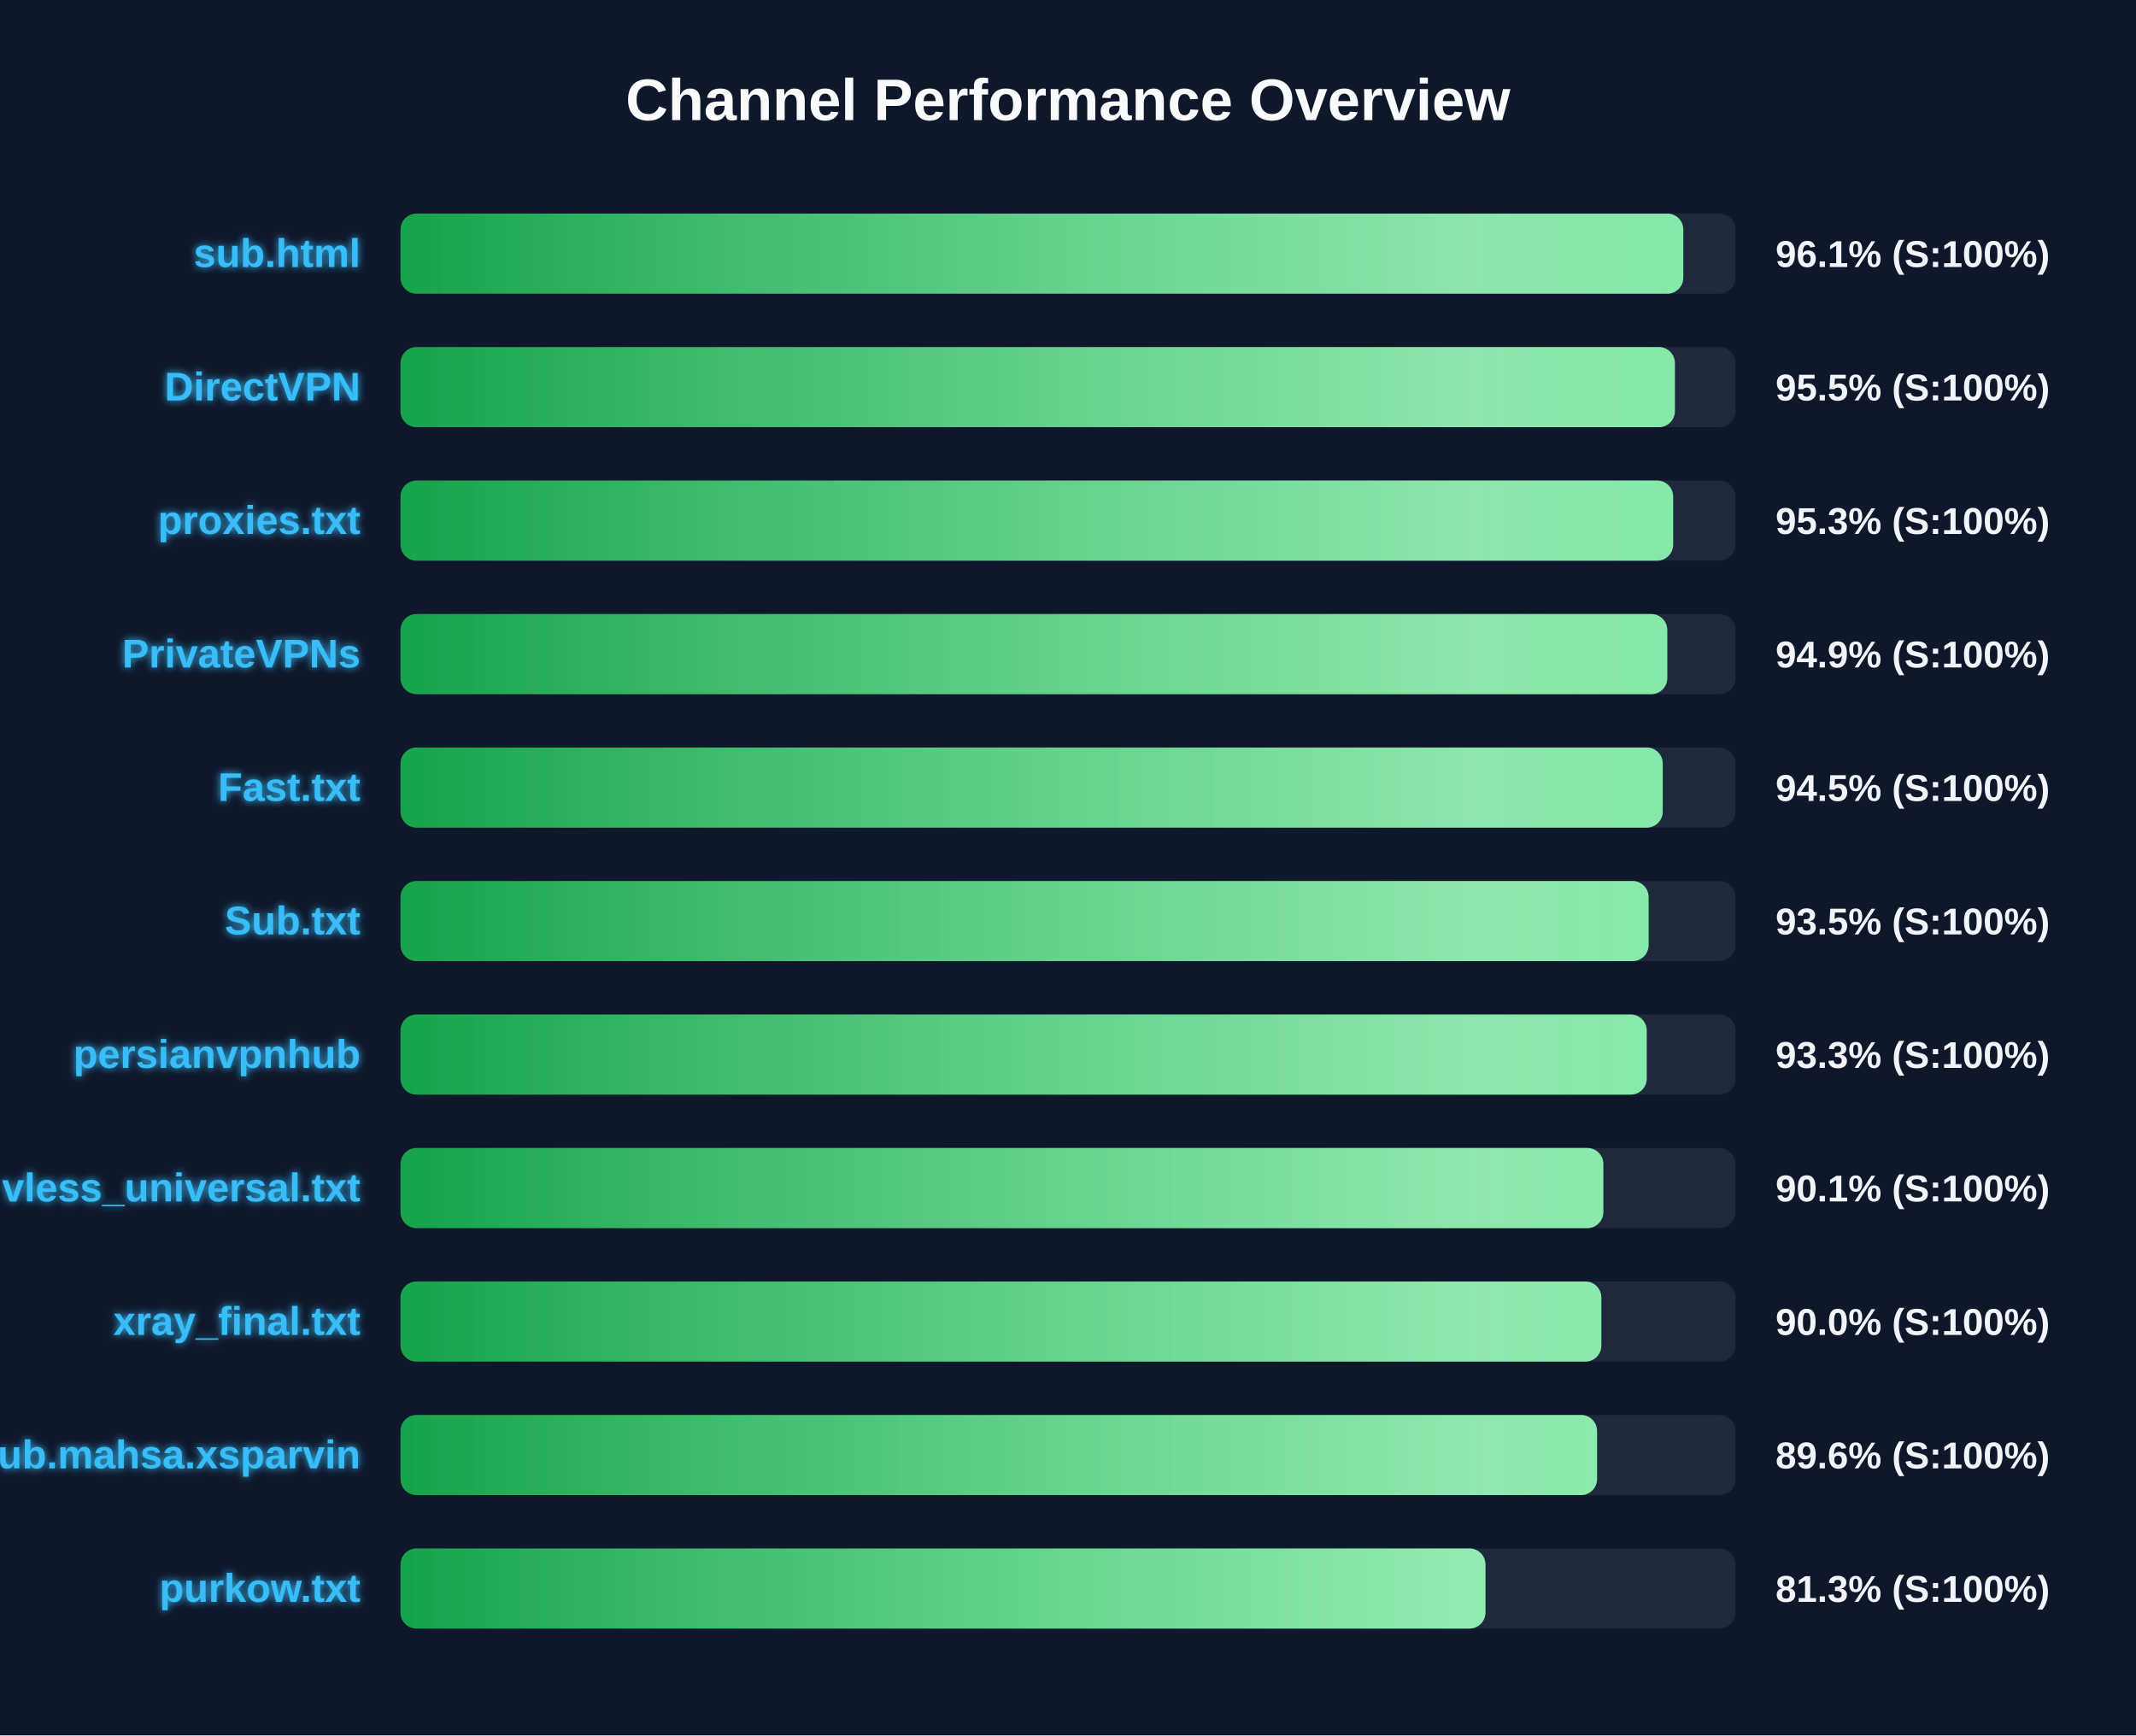
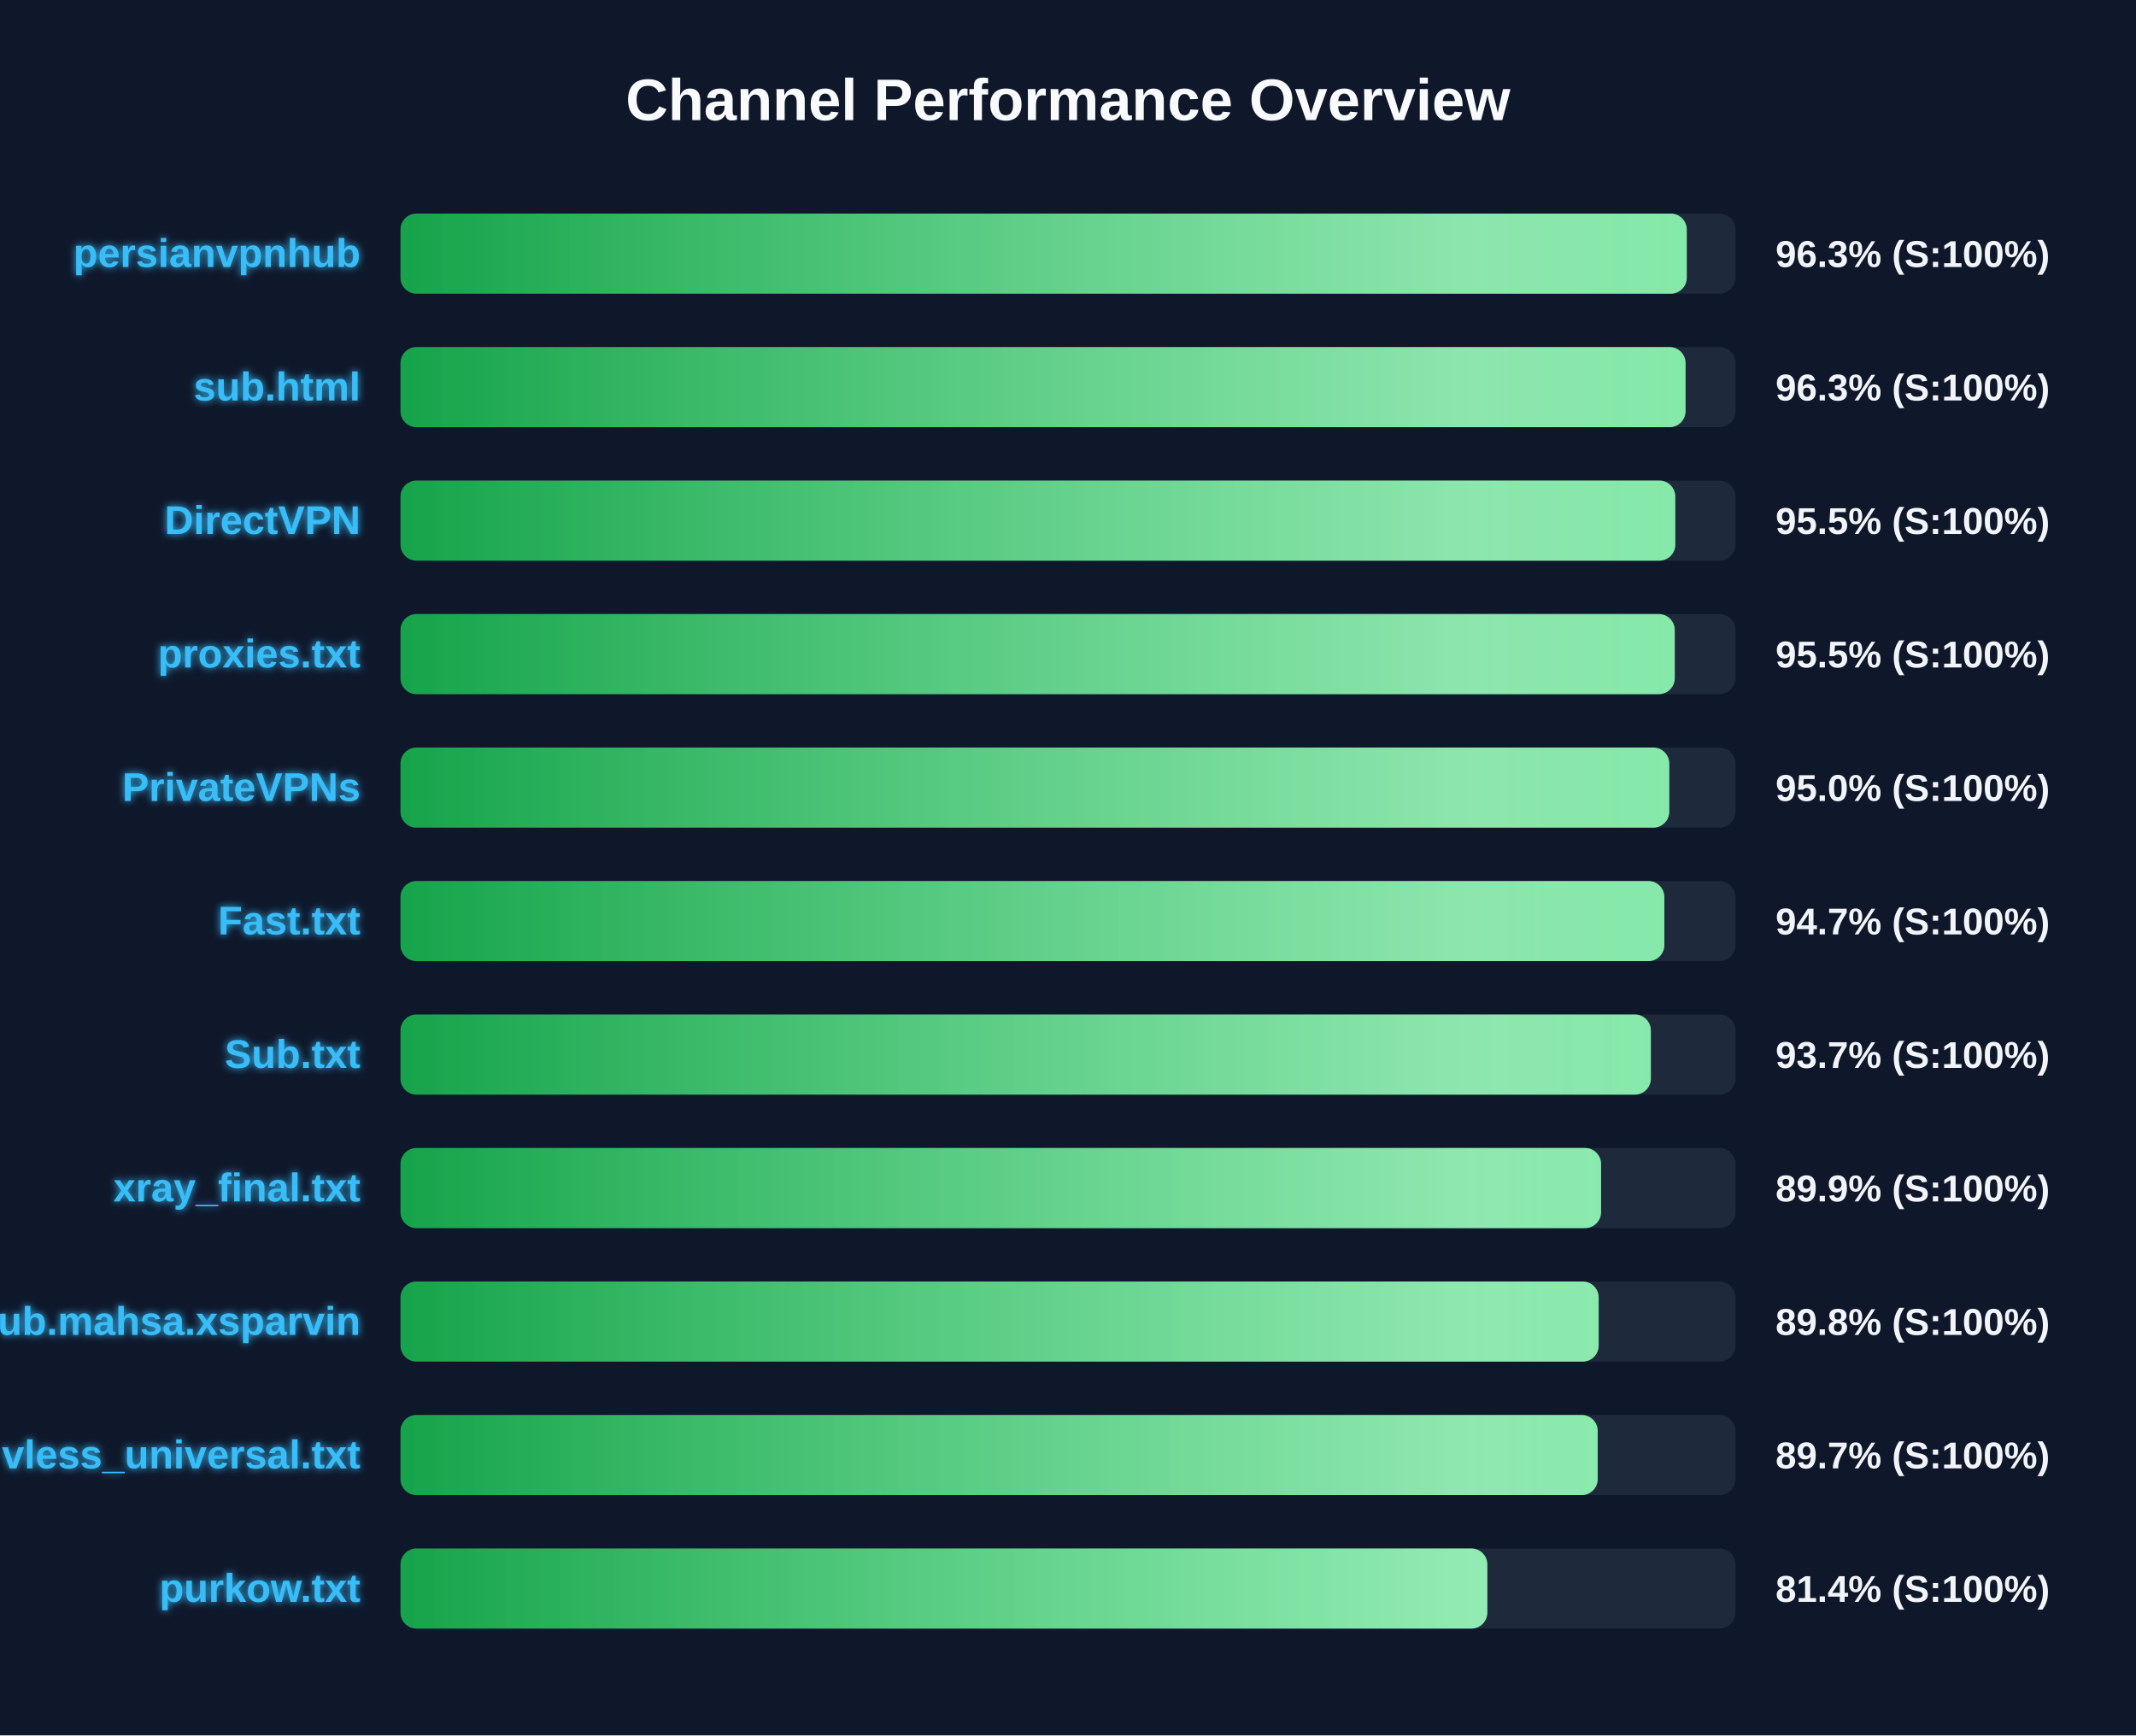
<svg xmlns="http://www.w3.org/2000/svg" width="800" height="650" version="1.1">
  <defs>
    <linearGradient id="grad-green" x1="0%" y1="0%" x2="100%" y2="0%">
      <stop offset="0%" stop-color="#16a34a" />
      <stop offset="100%" stop-color="#4ade80" />
    </linearGradient>
    <linearGradient id="grad-yellow" x1="0%" y1="0%" x2="100%" y2="0%">
      <stop offset="0%" stop-color="#ca8a04" />
      <stop offset="100%" stop-color="#fde047" />
    </linearGradient>
    <linearGradient id="grad-red" x1="0%" y1="0%" x2="100%" y2="0%">
      <stop offset="0%" stop-color="#dc2626" />
      <stop offset="100%" stop-color="#f87171" />
    </linearGradient>
    <linearGradient id="shimmer" x1="0%" y1="0%" x2="100%" y2="0%">
      <stop offset="0%" stop-color="rgba(255,255,255,0)" />
      <stop offset="50%" stop-color="rgba(255,255,255,0.4)" />
      <stop offset="100%" stop-color="rgba(255,255,255,0)" />
    </linearGradient>
    <filter id="glow" x="-20%" y="-20%" width="140%" height="140%">
      <feGaussianBlur stdDeviation="1.5" result="blur" />
      <feComposite in="SourceGraphic" in2="blur" operator="over" />
    </filter>
  </defs>
  <style>
        .bg-rect { fill: #0f172a; }
        .title { font: bold 22px 'Segoe UI', Arial, sans-serif; fill: #f8fafc; }
        .row { font: bold 15px 'Segoe UI', Arial, sans-serif; fill: #38bdf8; filter: url(#glow); }
        .score { font: bold 14px 'Segoe UI', Arial, sans-serif; fill: #f1f5f9; }
        @keyframes shimmer-anim {
            0% { transform: translateX(-100%); }
            100% { transform: translateX(200%); }
        }
        .shimmer-rect {
            animation: shimmer-anim 2.5s infinite linear;
        }
    </style>
  <rect width="100%" height="100%" class="bg-rect" />
  <text x="400" y="45" text-anchor="middle" class="title">Channel Performance Overview</text>
  <rect x="150" y="80" width="500" height="30" fill="#1e293b" rx="6" />
  <clipPath id="clip-0">
-     <rect x="150" y="80" width="480.45" height="30" rx="6" />
+     <rect x="150" y="80" width="481.75" height="30" rx="6" />
  </clipPath>
-   <rect x="150" y="80" width="480.45" height="30" fill="url(#grad-green)" rx="6" />
+   <rect x="150" y="80" width="481.75" height="30" fill="url(#grad-green)" rx="6" />
  <g clip-path="url(#clip-0)">
    <rect x="150" y="80" width="100%" height="30" fill="url(#shimmer)" class="shimmer-rect" />
  </g>
-   <text x="135" y="100" text-anchor="end" class="row">sub.html</text>
-   <text x="665" y="100" text-anchor="start" class="score">96.1% (S:100%)</text>
+   <text x="135" y="100" text-anchor="end" class="row">persianvpnhub</text>
+   <text x="665" y="100" text-anchor="start" class="score">96.3% (S:100%)</text>
  <rect x="150" y="130" width="500" height="30" fill="#1e293b" rx="6" />
  <clipPath id="clip-1">
-     <rect x="150" y="130" width="477.3" height="30" rx="6" />
+     <rect x="150" y="130" width="481.3" height="30" rx="6" />
  </clipPath>
-   <rect x="150" y="130" width="477.3" height="30" fill="url(#grad-green)" rx="6" />
+   <rect x="150" y="130" width="481.3" height="30" fill="url(#grad-green)" rx="6" />
  <g clip-path="url(#clip-1)">
    <rect x="150" y="130" width="100%" height="30" fill="url(#shimmer)" class="shimmer-rect" />
  </g>
-   <text x="135" y="150" text-anchor="end" class="row">DirectVPN</text>
-   <text x="665" y="150" text-anchor="start" class="score">95.5% (S:100%)</text>
+   <text x="135" y="150" text-anchor="end" class="row">sub.html</text>
+   <text x="665" y="150" text-anchor="start" class="score">96.3% (S:100%)</text>
  <rect x="150" y="180" width="500" height="30" fill="#1e293b" rx="6" />
  <clipPath id="clip-2">
-     <rect x="150" y="180" width="476.65" height="30" rx="6" />
+     <rect x="150" y="180" width="477.45" height="30" rx="6" />
  </clipPath>
-   <rect x="150" y="180" width="476.65" height="30" fill="url(#grad-green)" rx="6" />
+   <rect x="150" y="180" width="477.45" height="30" fill="url(#grad-green)" rx="6" />
  <g clip-path="url(#clip-2)">
    <rect x="150" y="180" width="100%" height="30" fill="url(#shimmer)" class="shimmer-rect" />
  </g>
-   <text x="135" y="200" text-anchor="end" class="row">proxies.txt</text>
-   <text x="665" y="200" text-anchor="start" class="score">95.3% (S:100%)</text>
+   <text x="135" y="200" text-anchor="end" class="row">DirectVPN</text>
+   <text x="665" y="200" text-anchor="start" class="score">95.5% (S:100%)</text>
  <rect x="150" y="230" width="500" height="30" fill="#1e293b" rx="6" />
  <clipPath id="clip-3">
-     <rect x="150" y="230" width="474.45" height="30" rx="6" />
+     <rect x="150" y="230" width="477.25" height="30" rx="6" />
  </clipPath>
-   <rect x="150" y="230" width="474.45" height="30" fill="url(#grad-green)" rx="6" />
+   <rect x="150" y="230" width="477.25" height="30" fill="url(#grad-green)" rx="6" />
  <g clip-path="url(#clip-3)">
    <rect x="150" y="230" width="100%" height="30" fill="url(#shimmer)" class="shimmer-rect" />
  </g>
-   <text x="135" y="250" text-anchor="end" class="row">PrivateVPNs</text>
-   <text x="665" y="250" text-anchor="start" class="score">94.9% (S:100%)</text>
+   <text x="135" y="250" text-anchor="end" class="row">proxies.txt</text>
+   <text x="665" y="250" text-anchor="start" class="score">95.5% (S:100%)</text>
  <rect x="150" y="280" width="500" height="30" fill="#1e293b" rx="6" />
  <clipPath id="clip-4">
-     <rect x="150" y="280" width="472.75" height="30" rx="6" />
+     <rect x="150" y="280" width="475.2" height="30" rx="6" />
  </clipPath>
-   <rect x="150" y="280" width="472.75" height="30" fill="url(#grad-green)" rx="6" />
+   <rect x="150" y="280" width="475.2" height="30" fill="url(#grad-green)" rx="6" />
  <g clip-path="url(#clip-4)">
    <rect x="150" y="280" width="100%" height="30" fill="url(#shimmer)" class="shimmer-rect" />
  </g>
-   <text x="135" y="300" text-anchor="end" class="row">Fast.txt</text>
-   <text x="665" y="300" text-anchor="start" class="score">94.5% (S:100%)</text>
+   <text x="135" y="300" text-anchor="end" class="row">PrivateVPNs</text>
+   <text x="665" y="300" text-anchor="start" class="score">95.0% (S:100%)</text>
  <rect x="150" y="330" width="500" height="30" fill="#1e293b" rx="6" />
  <clipPath id="clip-5">
-     <rect x="150" y="330" width="467.45" height="30" rx="6" />
+     <rect x="150" y="330" width="473.35" height="30" rx="6" />
  </clipPath>
-   <rect x="150" y="330" width="467.45" height="30" fill="url(#grad-green)" rx="6" />
+   <rect x="150" y="330" width="473.35" height="30" fill="url(#grad-green)" rx="6" />
  <g clip-path="url(#clip-5)">
    <rect x="150" y="330" width="100%" height="30" fill="url(#shimmer)" class="shimmer-rect" />
  </g>
-   <text x="135" y="350" text-anchor="end" class="row">Sub.txt</text>
-   <text x="665" y="350" text-anchor="start" class="score">93.5% (S:100%)</text>
+   <text x="135" y="350" text-anchor="end" class="row">Fast.txt</text>
+   <text x="665" y="350" text-anchor="start" class="score">94.7% (S:100%)</text>
  <rect x="150" y="380" width="500" height="30" fill="#1e293b" rx="6" />
  <clipPath id="clip-6">
-     <rect x="150" y="380" width="466.75" height="30" rx="6" />
+     <rect x="150" y="380" width="468.3" height="30" rx="6" />
  </clipPath>
-   <rect x="150" y="380" width="466.75" height="30" fill="url(#grad-green)" rx="6" />
+   <rect x="150" y="380" width="468.3" height="30" fill="url(#grad-green)" rx="6" />
  <g clip-path="url(#clip-6)">
    <rect x="150" y="380" width="100%" height="30" fill="url(#shimmer)" class="shimmer-rect" />
  </g>
-   <text x="135" y="400" text-anchor="end" class="row">persianvpnhub</text>
-   <text x="665" y="400" text-anchor="start" class="score">93.3% (S:100%)</text>
+   <text x="135" y="400" text-anchor="end" class="row">Sub.txt</text>
+   <text x="665" y="400" text-anchor="start" class="score">93.7% (S:100%)</text>
  <rect x="150" y="430" width="500" height="30" fill="#1e293b" rx="6" />
  <clipPath id="clip-7">
-     <rect x="150" y="430" width="450.5" height="30" rx="6" />
+     <rect x="150" y="430" width="449.65" height="30" rx="6" />
  </clipPath>
-   <rect x="150" y="430" width="450.5" height="30" fill="url(#grad-green)" rx="6" />
+   <rect x="150" y="430" width="449.65" height="30" fill="url(#grad-green)" rx="6" />
  <g clip-path="url(#clip-7)">
    <rect x="150" y="430" width="100%" height="30" fill="url(#shimmer)" class="shimmer-rect" />
  </g>
-   <text x="135" y="450" text-anchor="end" class="row">vless_universal.txt</text>
-   <text x="665" y="450" text-anchor="start" class="score">90.1% (S:100%)</text>
+   <text x="135" y="450" text-anchor="end" class="row">xray_final.txt</text>
+   <text x="665" y="450" text-anchor="start" class="score">89.9% (S:100%)</text>
  <rect x="150" y="480" width="500" height="30" fill="#1e293b" rx="6" />
  <clipPath id="clip-8">
-     <rect x="150" y="480" width="449.75" height="30" rx="6" />
+     <rect x="150" y="480" width="448.75" height="30" rx="6" />
  </clipPath>
-   <rect x="150" y="480" width="449.75" height="30" fill="url(#grad-green)" rx="6" />
+   <rect x="150" y="480" width="448.75" height="30" fill="url(#grad-green)" rx="6" />
  <g clip-path="url(#clip-8)">
    <rect x="150" y="480" width="100%" height="30" fill="url(#shimmer)" class="shimmer-rect" />
  </g>
-   <text x="135" y="500" text-anchor="end" class="row">xray_final.txt</text>
-   <text x="665" y="500" text-anchor="start" class="score">90.0% (S:100%)</text>
+   <text x="135" y="500" text-anchor="end" class="row">Sub.mahsa.xsparvin</text>
+   <text x="665" y="500" text-anchor="start" class="score">89.8% (S:100%)</text>
  <rect x="150" y="530" width="500" height="30" fill="#1e293b" rx="6" />
  <clipPath id="clip-9">
-     <rect x="150" y="530" width="448.15" height="30" rx="6" />
+     <rect x="150" y="530" width="448.4" height="30" rx="6" />
  </clipPath>
-   <rect x="150" y="530" width="448.15" height="30" fill="url(#grad-green)" rx="6" />
+   <rect x="150" y="530" width="448.4" height="30" fill="url(#grad-green)" rx="6" />
  <g clip-path="url(#clip-9)">
    <rect x="150" y="530" width="100%" height="30" fill="url(#shimmer)" class="shimmer-rect" />
  </g>
-   <text x="135" y="550" text-anchor="end" class="row">Sub.mahsa.xsparvin</text>
-   <text x="665" y="550" text-anchor="start" class="score">89.6% (S:100%)</text>
+   <text x="135" y="550" text-anchor="end" class="row">vless_universal.txt</text>
+   <text x="665" y="550" text-anchor="start" class="score">89.7% (S:100%)</text>
  <rect x="150" y="580" width="500" height="30" fill="#1e293b" rx="6" />
  <clipPath id="clip-10">
-     <rect x="150" y="580" width="406.35" height="30" rx="6" />
+     <rect x="150" y="580" width="407.05" height="30" rx="6" />
  </clipPath>
-   <rect x="150" y="580" width="406.35" height="30" fill="url(#grad-green)" rx="6" />
+   <rect x="150" y="580" width="407.05" height="30" fill="url(#grad-green)" rx="6" />
  <g clip-path="url(#clip-10)">
    <rect x="150" y="580" width="100%" height="30" fill="url(#shimmer)" class="shimmer-rect" />
  </g>
  <text x="135" y="600" text-anchor="end" class="row">purkow.txt</text>
-   <text x="665" y="600" text-anchor="start" class="score">81.3% (S:100%)</text>
+   <text x="665" y="600" text-anchor="start" class="score">81.4% (S:100%)</text>
</svg>
